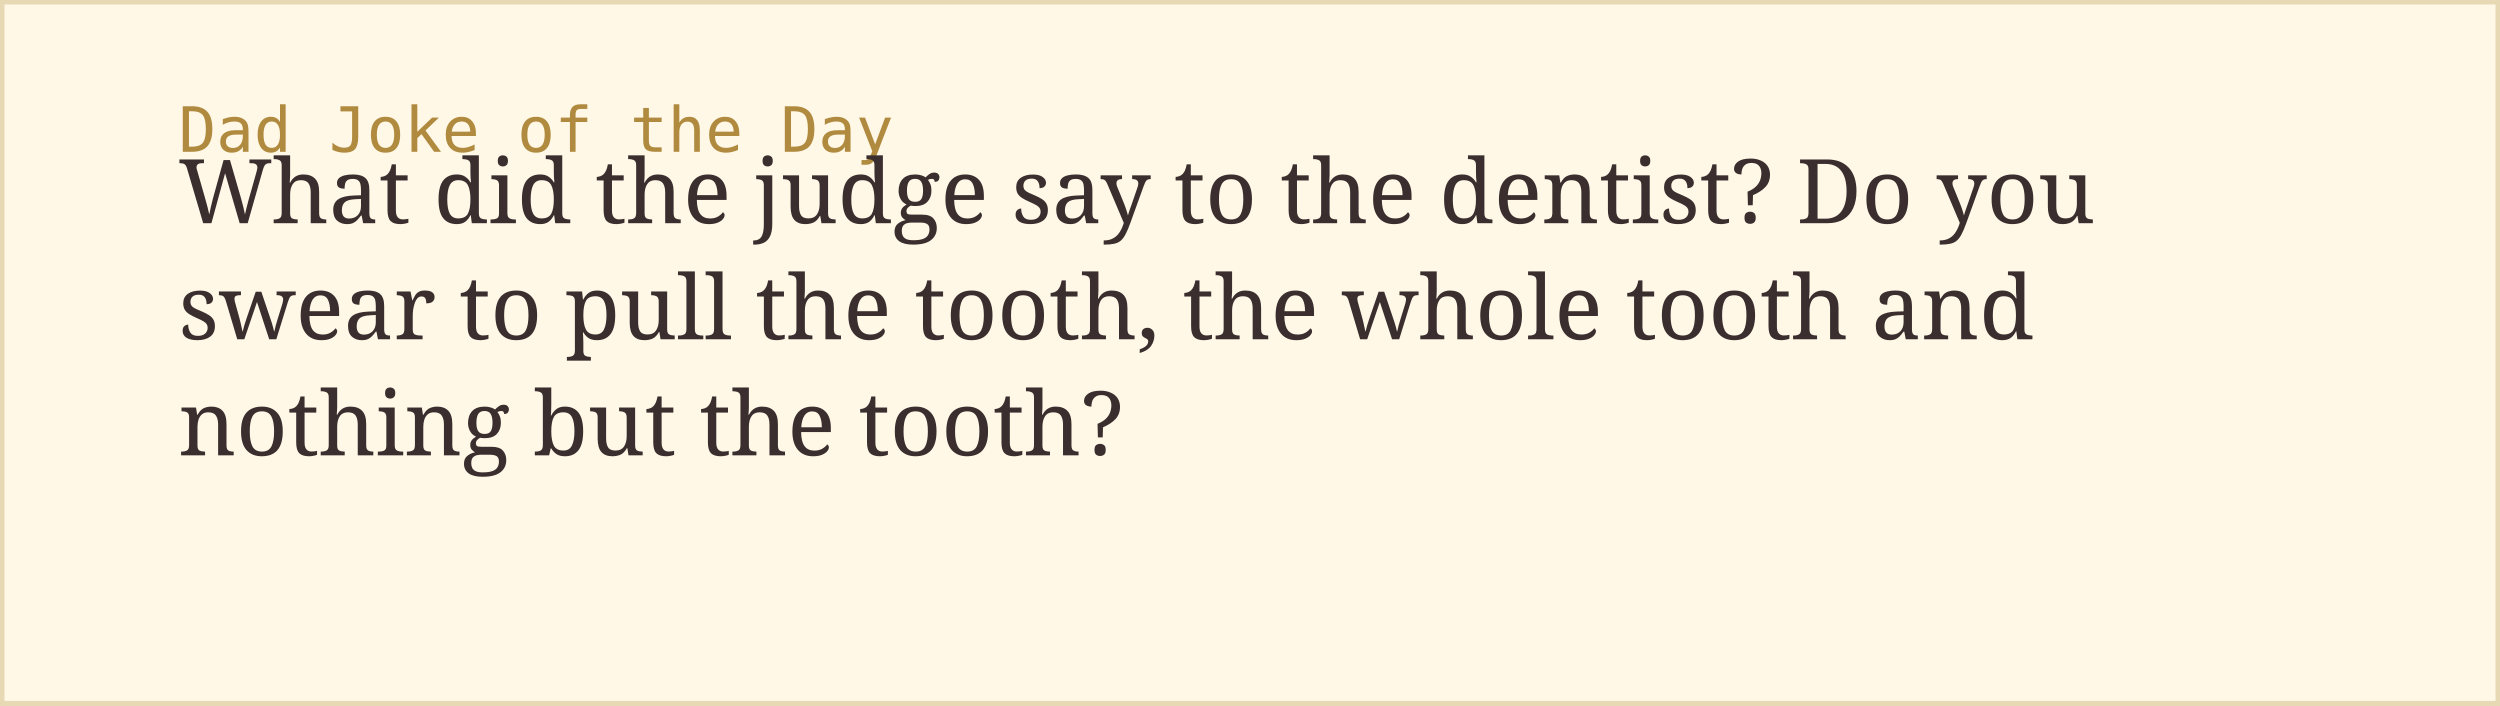
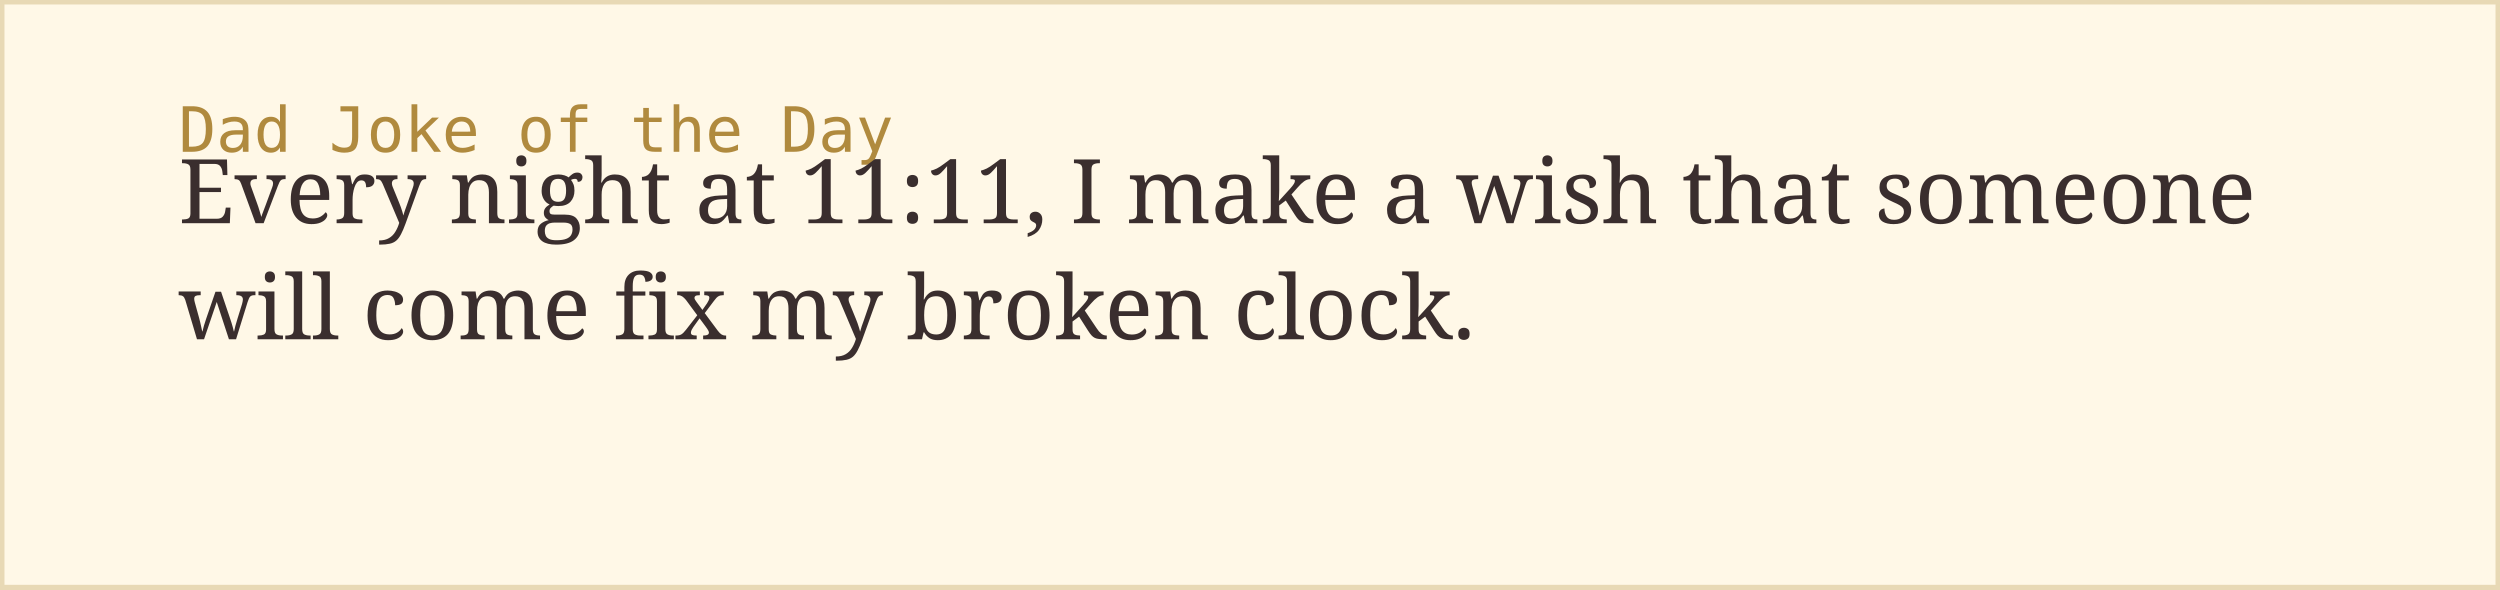
- <svg xmlns="http://www.w3.org/2000/svg" width="560" height="158">
+ <svg xmlns="http://www.w3.org/2000/svg" width="560" height="132">
  <rect width="100%" height="100%" fill="#fff8e7" stroke="#e8d9b5" stroke-width="2" />
  <text x="40" y="34" font-family="monospace" font-size="14" fill="#b08a3e">Dad Joke of the Day</text>
-   <text x="40" y="50" font-family="Georgia, serif" font-size="20" fill="#3a2e2e">What did the judge say to the dentist? Do you</text>
-   <text x="40" y="76" font-family="Georgia, serif" font-size="20" fill="#3a2e2e">swear to pull the tooth, the whole tooth and</text>
-   <text x="40" y="102" font-family="Georgia, serif" font-size="20" fill="#3a2e2e">nothing but the tooth?</text>
+   <text x="40" y="50" font-family="Georgia, serif" font-size="20" fill="#3a2e2e">Every night at 11:11, I make a wish that someone</text>
+   <text x="40" y="76" font-family="Georgia, serif" font-size="20" fill="#3a2e2e">will come fix my broken clock.</text>
</svg>
